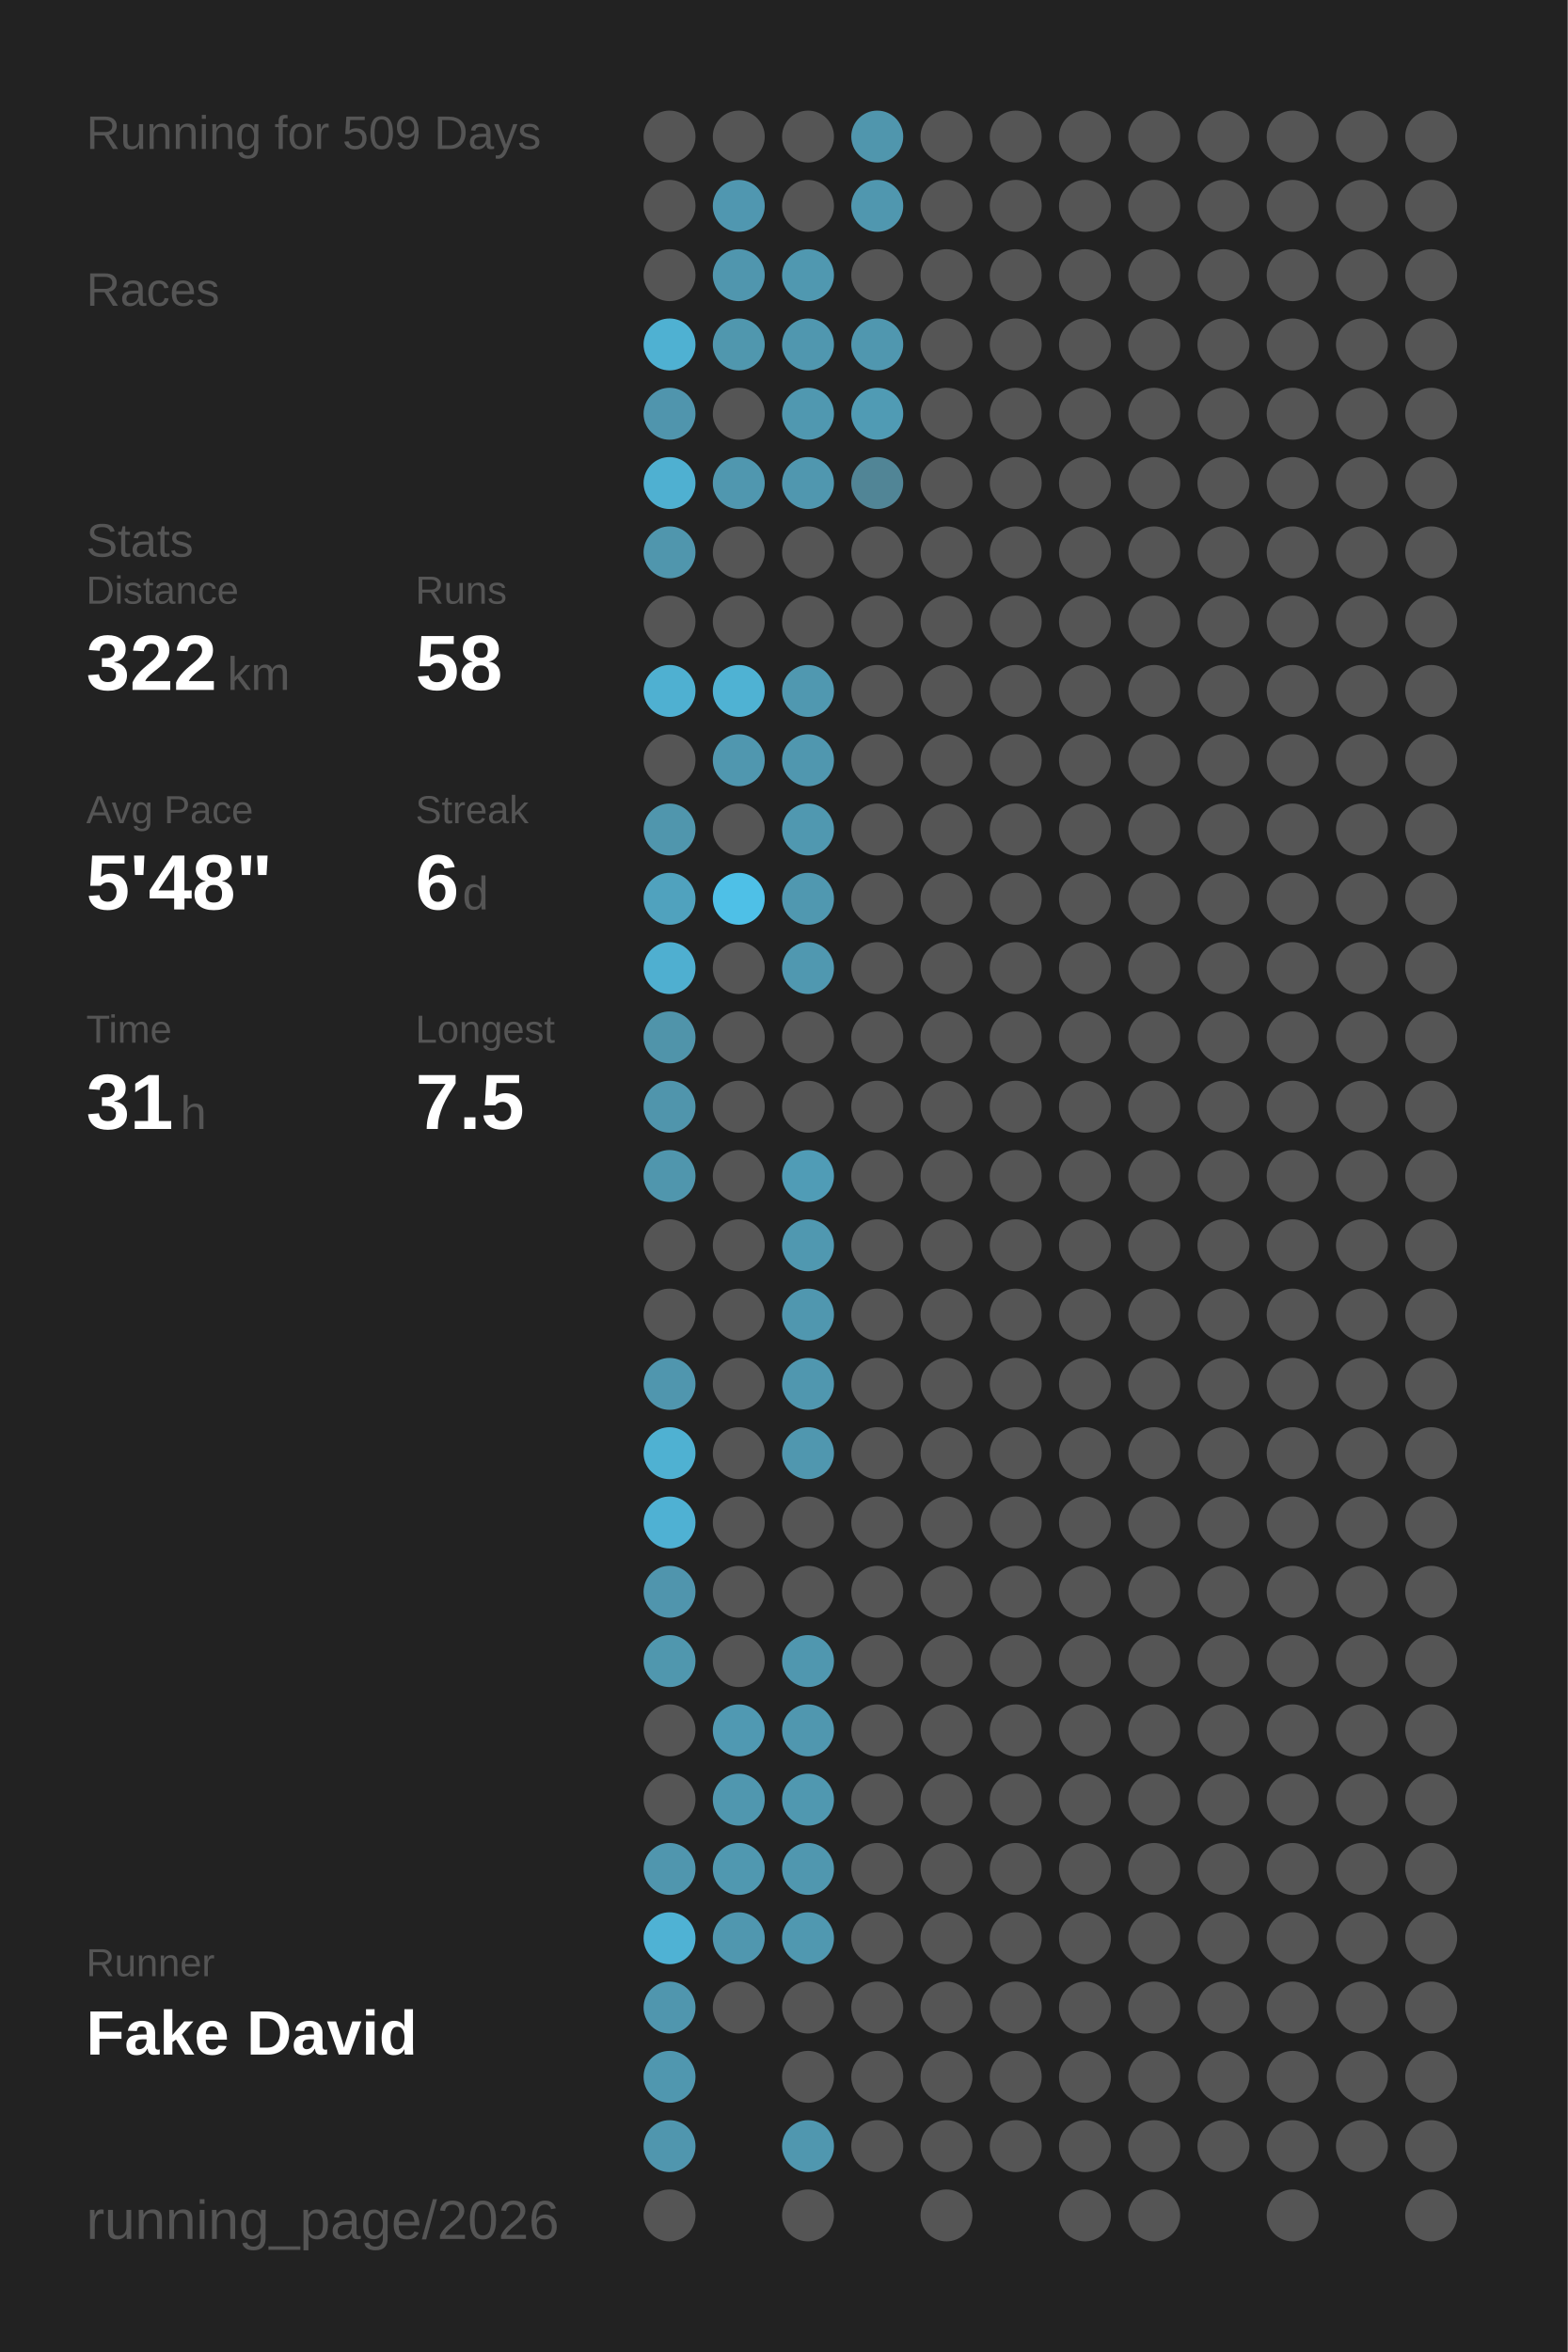
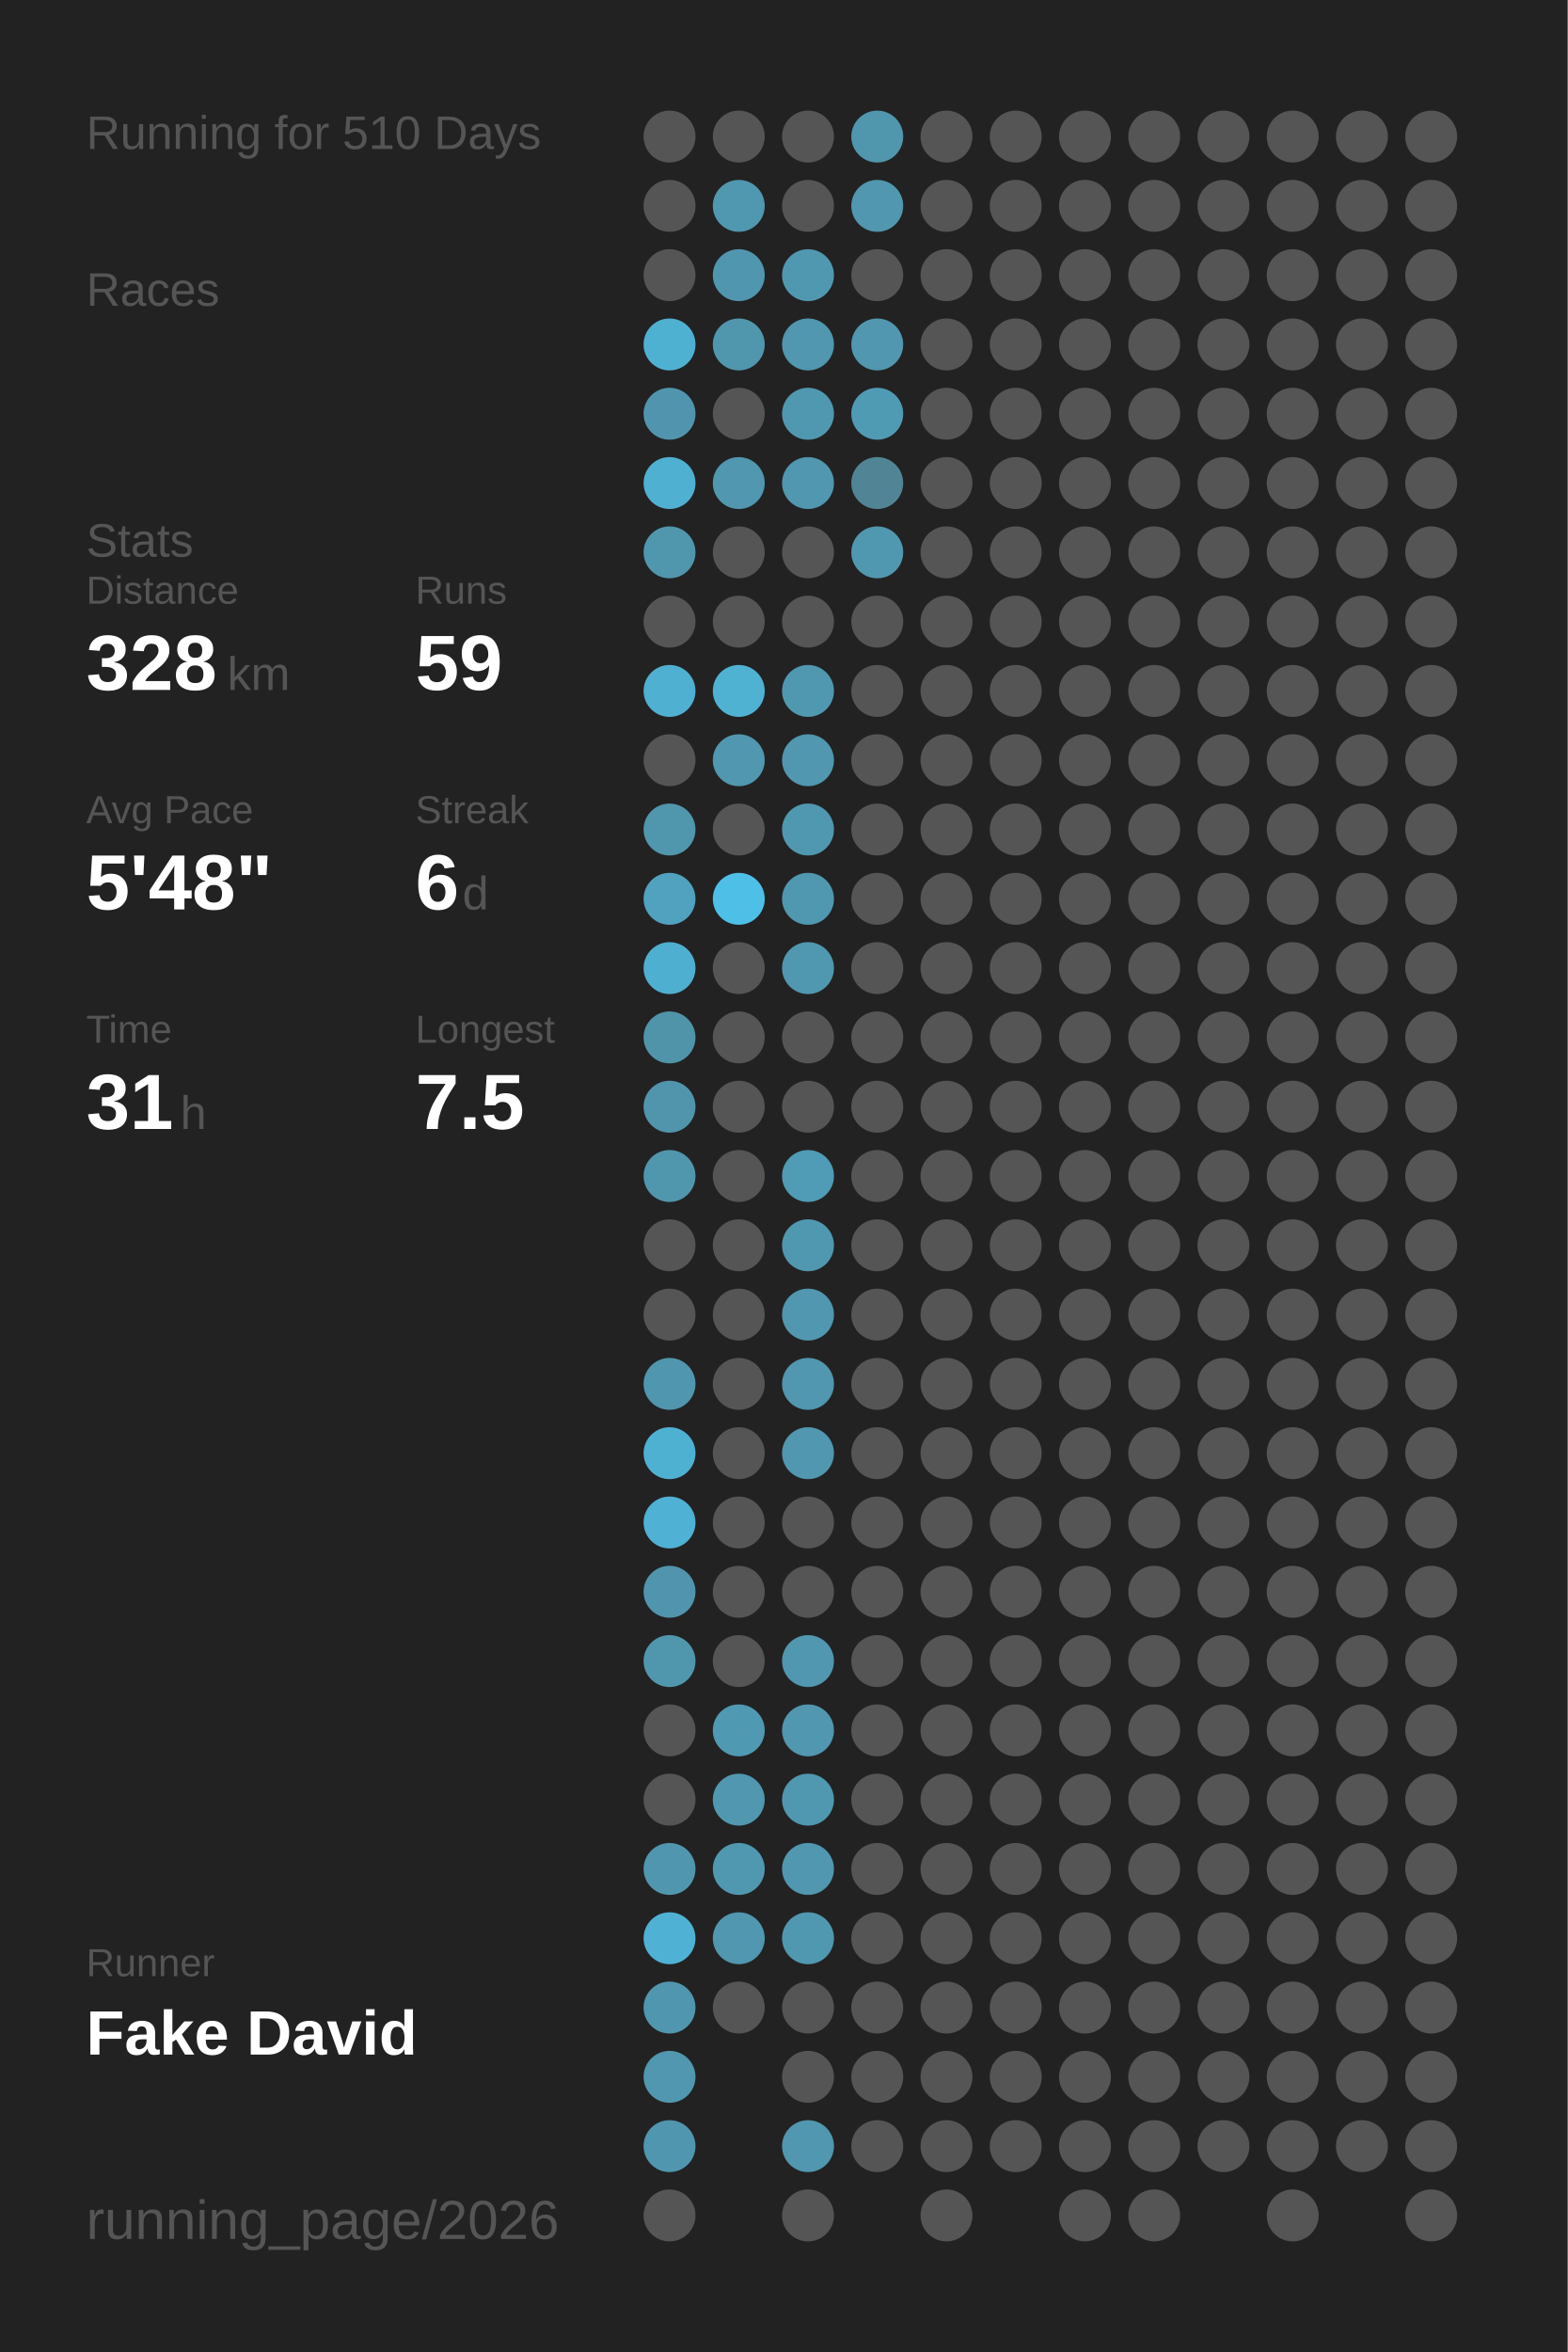
<svg xmlns="http://www.w3.org/2000/svg" baseProfile="full" height="300mm" version="1.1" viewBox="0,0,200,300" width="200mm">
  <defs />
  <rect fill="#222222" height="300" width="200" x="0" y="0" />
-   <text fill="#555555" style="font-size:6px; font-family:Arial;" x="11" y="19">Running for 509 Days</text>
+   <text fill="#555555" style="font-size:6px; font-family:Arial;" x="11" y="19">Running for 510 Days</text>
  <text fill="#555555" style="font-size:6px; font-family:Arial;" x="11" y="39">Races</text>
  <text fill="#555555" style="font-size:6px; font-family:Arial;" x="11" y="71">Stats</text>
  <text fill="#555555" style="font-size:5px; font-family:Arial;" x="11" y="77">Distance</text>
-   <text fill="#FFFFFF" style="font-size:10px; font-family:Arial; font-weight:bold;" x="11" y="88">322</text>
+   <text fill="#FFFFFF" style="font-size:10px; font-family:Arial; font-weight:bold;" x="11" y="88">328</text>
  <text fill="#555555" style="font-size:6px; font-family:Arial;" x="29" y="88">km</text>
  <text fill="#555555" style="font-size:5px; font-family:Arial;" x="53" y="77">Runs</text>
-   <text fill="#FFFFFF" style="font-size:10px; font-family:Arial; font-weight:bold;" x="53" y="88">58</text>
+   <text fill="#FFFFFF" style="font-size:10px; font-family:Arial; font-weight:bold;" x="53" y="88">59</text>
  <text fill="#555555" style="font-size:5px; font-family:Arial;" x="11" y="105">Avg Pace</text>
  <text fill="#FFFFFF" style="font-size:10px; font-family:Arial; font-weight:bold;" x="11" y="116">5'48"</text>
  <text fill="#555555" style="font-size:5px; font-family:Arial;" x="53" y="105">Streak</text>
  <text fill="#FFFFFF" style="font-size:10px; font-family:Arial; font-weight:bold;" x="53" y="116">6</text>
  <text fill="#555555" style="font-size:6px; font-family:Arial;" x="59" y="116">d</text>
  <text fill="#555555" style="font-size:5px; font-family:Arial;" x="11" y="133">Time</text>
  <text fill="#FFFFFF" style="font-size:10px; font-family:Arial; font-weight:bold;" x="11" y="144">31</text>
  <text fill="#555555" style="font-size:6px; font-family:Arial;" x="23" y="144">h</text>
  <text fill="#555555" style="font-size:5px; font-family:Arial;" x="53" y="133">Longest</text>
  <text fill="#FFFFFF" style="font-size:10px; font-family:Arial; font-weight:bold;" x="53" y="144">7.5</text>
  <text fill="#555555" style="font-size:5px; font-family:Arial;" x="11" y="252.065">Runner</text>
  <text fill="#FFFFFF" style="font-size:8px; font-family:Arial; font-weight:bold;" x="11" y="262.065">Fake David</text>
  <text fill="#555555" style="font-size:7px; font-family:Arial;" x="11" y="285.581">running_page/2026</text>
  <circle cx="85.417" cy="17.419" fill="#555555" r="3.312" />
  <circle cx="85.417" cy="26.258" fill="#555555" r="3.312" />
  <circle cx="85.417" cy="35.097" fill="#555555" r="3.312" />
  <circle cx="85.417" cy="43.935" fill="#4fb1d2" r="3.312" />
  <circle cx="85.417" cy="52.774" fill="#5095ad" r="3.312" />
  <circle cx="85.417" cy="61.613" fill="#4fb0d1" r="3.312" />
  <circle cx="85.417" cy="70.452" fill="#5096ad" r="3.312" />
  <circle cx="85.417" cy="79.29" fill="#555555" r="3.312" />
  <circle cx="85.417" cy="88.129" fill="#4fb0d1" r="3.312" />
  <circle cx="85.417" cy="96.968" fill="#555555" r="3.312" />
  <circle cx="85.417" cy="105.806" fill="#5096ad" r="3.312" />
  <circle cx="85.417" cy="114.645" fill="#50a2be" r="3.312" />
  <circle cx="85.417" cy="123.484" fill="#4fafd0" r="3.312" />
  <circle cx="85.417" cy="132.323" fill="#5094aa" r="3.312" />
  <circle cx="85.417" cy="141.161" fill="#5095ac" r="3.312" />
  <circle cx="85.417" cy="150" fill="#5096ad" r="3.312" />
  <circle cx="85.417" cy="158.839" fill="#555555" r="3.312" />
  <circle cx="85.417" cy="167.677" fill="#555555" r="3.312" />
  <circle cx="85.417" cy="176.516" fill="#5096ae" r="3.312" />
  <circle cx="85.417" cy="185.355" fill="#4fb1d2" r="3.312" />
  <circle cx="85.417" cy="194.194" fill="#4fb1d3" r="3.312" />
  <circle cx="85.417" cy="203.032" fill="#5095ad" r="3.312" />
  <circle cx="85.417" cy="211.871" fill="#5097ae" r="3.312" />
  <circle cx="85.417" cy="220.71" fill="#555555" r="3.312" />
  <circle cx="85.417" cy="229.548" fill="#555555" r="3.312" />
  <circle cx="85.417" cy="238.387" fill="#5096ae" r="3.312" />
  <circle cx="85.417" cy="247.226" fill="#4fb2d4" r="3.312" />
  <circle cx="85.417" cy="256.065" fill="#5096ae" r="3.312" />
  <circle cx="85.417" cy="264.903" fill="#5097af" r="3.312" />
  <circle cx="85.417" cy="273.742" fill="#5096ae" r="3.312" />
  <circle cx="85.417" cy="282.581" fill="#555555" r="3.312" />
  <circle cx="94.25" cy="17.419" fill="#555555" r="3.312" />
  <circle cx="94.25" cy="26.258" fill="#5097b0" r="3.312" />
  <circle cx="94.25" cy="35.097" fill="#5096ae" r="3.312" />
  <circle cx="94.25" cy="43.935" fill="#5097ae" r="3.312" />
  <circle cx="94.25" cy="52.774" fill="#555555" r="3.312" />
  <circle cx="94.25" cy="61.613" fill="#5097af" r="3.312" />
  <circle cx="94.25" cy="70.452" fill="#555555" r="3.312" />
  <circle cx="94.25" cy="79.29" fill="#555555" r="3.312" />
  <circle cx="94.25" cy="88.129" fill="#4fb2d3" r="3.312" />
  <circle cx="94.25" cy="96.968" fill="#5097af" r="3.312" />
  <circle cx="94.25" cy="105.806" fill="#555555" r="3.312" />
  <circle cx="94.25" cy="114.645" fill="#4ec0e7" r="3.312" />
  <circle cx="94.25" cy="123.484" fill="#555555" r="3.312" />
  <circle cx="94.25" cy="132.323" fill="#555555" r="3.312" />
  <circle cx="94.25" cy="141.161" fill="#555555" r="3.312" />
  <circle cx="94.25" cy="150" fill="#555555" r="3.312" />
  <circle cx="94.25" cy="158.839" fill="#555555" r="3.312" />
  <circle cx="94.25" cy="167.677" fill="#555555" r="3.312" />
  <circle cx="94.25" cy="176.516" fill="#555555" r="3.312" />
  <circle cx="94.25" cy="185.355" fill="#555555" r="3.312" />
  <circle cx="94.25" cy="194.194" fill="#555555" r="3.312" />
  <circle cx="94.25" cy="203.032" fill="#555555" r="3.312" />
  <circle cx="94.25" cy="211.871" fill="#555555" r="3.312" />
  <circle cx="94.25" cy="220.71" fill="#5099b2" r="3.312" />
  <circle cx="94.25" cy="229.548" fill="#5097af" r="3.312" />
  <circle cx="94.25" cy="238.387" fill="#5098b0" r="3.312" />
  <circle cx="94.25" cy="247.226" fill="#5097af" r="3.312" />
  <circle cx="94.25" cy="256.065" fill="#555555" r="3.312" />
  <circle cx="103.083" cy="17.419" fill="#555555" r="3.312" />
  <circle cx="103.083" cy="26.258" fill="#555555" r="3.312" />
  <circle cx="103.083" cy="35.097" fill="#5098b0" r="3.312" />
  <circle cx="103.083" cy="43.935" fill="#5097af" r="3.312" />
  <circle cx="103.083" cy="52.774" fill="#5098b0" r="3.312" />
  <circle cx="103.083" cy="61.613" fill="#5097af" r="3.312" />
  <circle cx="103.083" cy="70.452" fill="#555555" r="3.312" />
  <circle cx="103.083" cy="79.29" fill="#555555" r="3.312" />
  <circle cx="103.083" cy="88.129" fill="#5098b0" r="3.312" />
  <circle cx="103.083" cy="96.968" fill="#5097af" r="3.312" />
  <circle cx="103.083" cy="105.806" fill="#5098b0" r="3.312" />
  <circle cx="103.083" cy="114.645" fill="#5098b0" r="3.312" />
  <circle cx="103.083" cy="123.484" fill="#5098b0" r="3.312" />
  <circle cx="103.083" cy="132.323" fill="#555555" r="3.312" />
  <circle cx="103.083" cy="141.161" fill="#555555" r="3.312" />
  <circle cx="103.083" cy="150" fill="#509cb6" r="3.312" />
  <circle cx="103.083" cy="158.839" fill="#5098b0" r="3.312" />
  <circle cx="103.083" cy="167.677" fill="#5097af" r="3.312" />
  <circle cx="103.083" cy="176.516" fill="#5097af" r="3.312" />
  <circle cx="103.083" cy="185.355" fill="#5097af" r="3.312" />
  <circle cx="103.083" cy="194.194" fill="#555555" r="3.312" />
  <circle cx="103.083" cy="203.032" fill="#555555" r="3.312" />
  <circle cx="103.083" cy="211.871" fill="#5097af" r="3.312" />
  <circle cx="103.083" cy="220.71" fill="#5097af" r="3.312" />
  <circle cx="103.083" cy="229.548" fill="#5098b0" r="3.312" />
  <circle cx="103.083" cy="238.387" fill="#5097af" r="3.312" />
  <circle cx="103.083" cy="247.226" fill="#5098b0" r="3.312" />
  <circle cx="103.083" cy="256.065" fill="#555555" r="3.312" />
  <circle cx="103.083" cy="264.903" fill="#555555" r="3.312" />
  <circle cx="103.083" cy="273.742" fill="#5097af" r="3.312" />
  <circle cx="103.083" cy="282.581" fill="#555555" r="3.312" />
  <circle cx="111.917" cy="17.419" fill="#5096ad" r="3.312" />
  <circle cx="111.917" cy="26.258" fill="#5097af" r="3.312" />
  <circle cx="111.917" cy="35.097" fill="#555555" r="3.312" />
  <circle cx="111.917" cy="43.935" fill="#5097af" r="3.312" />
  <circle cx="111.917" cy="52.774" fill="#509bb4" r="3.312" />
  <circle cx="111.917" cy="61.613" fill="#518596" r="3.312" />
-   <circle cx="111.917" cy="70.452" fill="#555555" r="3.312" />
+   <circle cx="111.917" cy="70.452" fill="#5098b0" r="3.312" />
  <circle cx="111.917" cy="79.29" fill="#555555" r="3.312" />
  <circle cx="111.917" cy="88.129" fill="#555555" r="3.312" />
  <circle cx="111.917" cy="96.968" fill="#555555" r="3.312" />
  <circle cx="111.917" cy="105.806" fill="#555555" r="3.312" />
  <circle cx="111.917" cy="114.645" fill="#555555" r="3.312" />
  <circle cx="111.917" cy="123.484" fill="#555555" r="3.312" />
  <circle cx="111.917" cy="132.323" fill="#555555" r="3.312" />
  <circle cx="111.917" cy="141.161" fill="#555555" r="3.312" />
  <circle cx="111.917" cy="150" fill="#555555" r="3.312" />
  <circle cx="111.917" cy="158.839" fill="#555555" r="3.312" />
  <circle cx="111.917" cy="167.677" fill="#555555" r="3.312" />
  <circle cx="111.917" cy="176.516" fill="#555555" r="3.312" />
  <circle cx="111.917" cy="185.355" fill="#555555" r="3.312" />
  <circle cx="111.917" cy="194.194" fill="#555555" r="3.312" />
  <circle cx="111.917" cy="203.032" fill="#555555" r="3.312" />
  <circle cx="111.917" cy="211.871" fill="#555555" r="3.312" />
  <circle cx="111.917" cy="220.71" fill="#555555" r="3.312" />
  <circle cx="111.917" cy="229.548" fill="#555555" r="3.312" />
  <circle cx="111.917" cy="238.387" fill="#555555" r="3.312" />
  <circle cx="111.917" cy="247.226" fill="#555555" r="3.312" />
  <circle cx="111.917" cy="256.065" fill="#555555" r="3.312" />
  <circle cx="111.917" cy="264.903" fill="#555555" r="3.312" />
  <circle cx="111.917" cy="273.742" fill="#555555" r="3.312" />
  <circle cx="120.75" cy="17.419" fill="#555555" r="3.312" />
  <circle cx="120.75" cy="26.258" fill="#555555" r="3.312" />
  <circle cx="120.75" cy="35.097" fill="#555555" r="3.312" />
  <circle cx="120.75" cy="43.935" fill="#555555" r="3.312" />
  <circle cx="120.75" cy="52.774" fill="#555555" r="3.312" />
  <circle cx="120.75" cy="61.613" fill="#555555" r="3.312" />
  <circle cx="120.75" cy="70.452" fill="#555555" r="3.312" />
  <circle cx="120.75" cy="79.29" fill="#555555" r="3.312" />
  <circle cx="120.75" cy="88.129" fill="#555555" r="3.312" />
  <circle cx="120.75" cy="96.968" fill="#555555" r="3.312" />
  <circle cx="120.75" cy="105.806" fill="#555555" r="3.312" />
  <circle cx="120.75" cy="114.645" fill="#555555" r="3.312" />
  <circle cx="120.75" cy="123.484" fill="#555555" r="3.312" />
  <circle cx="120.75" cy="132.323" fill="#555555" r="3.312" />
  <circle cx="120.75" cy="141.161" fill="#555555" r="3.312" />
  <circle cx="120.75" cy="150" fill="#555555" r="3.312" />
  <circle cx="120.75" cy="158.839" fill="#555555" r="3.312" />
  <circle cx="120.75" cy="167.677" fill="#555555" r="3.312" />
  <circle cx="120.75" cy="176.516" fill="#555555" r="3.312" />
  <circle cx="120.75" cy="185.355" fill="#555555" r="3.312" />
  <circle cx="120.75" cy="194.194" fill="#555555" r="3.312" />
  <circle cx="120.75" cy="203.032" fill="#555555" r="3.312" />
  <circle cx="120.75" cy="211.871" fill="#555555" r="3.312" />
  <circle cx="120.75" cy="220.71" fill="#555555" r="3.312" />
  <circle cx="120.75" cy="229.548" fill="#555555" r="3.312" />
  <circle cx="120.75" cy="238.387" fill="#555555" r="3.312" />
  <circle cx="120.75" cy="247.226" fill="#555555" r="3.312" />
  <circle cx="120.75" cy="256.065" fill="#555555" r="3.312" />
  <circle cx="120.75" cy="264.903" fill="#555555" r="3.312" />
  <circle cx="120.75" cy="273.742" fill="#555555" r="3.312" />
  <circle cx="120.75" cy="282.581" fill="#555555" r="3.312" />
  <circle cx="129.583" cy="17.419" fill="#555555" r="3.312" />
  <circle cx="129.583" cy="26.258" fill="#555555" r="3.312" />
  <circle cx="129.583" cy="35.097" fill="#555555" r="3.312" />
  <circle cx="129.583" cy="43.935" fill="#555555" r="3.312" />
  <circle cx="129.583" cy="52.774" fill="#555555" r="3.312" />
  <circle cx="129.583" cy="61.613" fill="#555555" r="3.312" />
  <circle cx="129.583" cy="70.452" fill="#555555" r="3.312" />
  <circle cx="129.583" cy="79.29" fill="#555555" r="3.312" />
  <circle cx="129.583" cy="88.129" fill="#555555" r="3.312" />
  <circle cx="129.583" cy="96.968" fill="#555555" r="3.312" />
  <circle cx="129.583" cy="105.806" fill="#555555" r="3.312" />
  <circle cx="129.583" cy="114.645" fill="#555555" r="3.312" />
  <circle cx="129.583" cy="123.484" fill="#555555" r="3.312" />
  <circle cx="129.583" cy="132.323" fill="#555555" r="3.312" />
  <circle cx="129.583" cy="141.161" fill="#555555" r="3.312" />
  <circle cx="129.583" cy="150" fill="#555555" r="3.312" />
  <circle cx="129.583" cy="158.839" fill="#555555" r="3.312" />
  <circle cx="129.583" cy="167.677" fill="#555555" r="3.312" />
  <circle cx="129.583" cy="176.516" fill="#555555" r="3.312" />
  <circle cx="129.583" cy="185.355" fill="#555555" r="3.312" />
  <circle cx="129.583" cy="194.194" fill="#555555" r="3.312" />
  <circle cx="129.583" cy="203.032" fill="#555555" r="3.312" />
  <circle cx="129.583" cy="211.871" fill="#555555" r="3.312" />
  <circle cx="129.583" cy="220.71" fill="#555555" r="3.312" />
  <circle cx="129.583" cy="229.548" fill="#555555" r="3.312" />
  <circle cx="129.583" cy="238.387" fill="#555555" r="3.312" />
  <circle cx="129.583" cy="247.226" fill="#555555" r="3.312" />
  <circle cx="129.583" cy="256.065" fill="#555555" r="3.312" />
  <circle cx="129.583" cy="264.903" fill="#555555" r="3.312" />
  <circle cx="129.583" cy="273.742" fill="#555555" r="3.312" />
  <circle cx="138.417" cy="17.419" fill="#555555" r="3.312" />
  <circle cx="138.417" cy="26.258" fill="#555555" r="3.312" />
  <circle cx="138.417" cy="35.097" fill="#555555" r="3.312" />
  <circle cx="138.417" cy="43.935" fill="#555555" r="3.312" />
  <circle cx="138.417" cy="52.774" fill="#555555" r="3.312" />
  <circle cx="138.417" cy="61.613" fill="#555555" r="3.312" />
  <circle cx="138.417" cy="70.452" fill="#555555" r="3.312" />
  <circle cx="138.417" cy="79.29" fill="#555555" r="3.312" />
  <circle cx="138.417" cy="88.129" fill="#555555" r="3.312" />
  <circle cx="138.417" cy="96.968" fill="#555555" r="3.312" />
  <circle cx="138.417" cy="105.806" fill="#555555" r="3.312" />
  <circle cx="138.417" cy="114.645" fill="#555555" r="3.312" />
  <circle cx="138.417" cy="123.484" fill="#555555" r="3.312" />
  <circle cx="138.417" cy="132.323" fill="#555555" r="3.312" />
  <circle cx="138.417" cy="141.161" fill="#555555" r="3.312" />
  <circle cx="138.417" cy="150" fill="#555555" r="3.312" />
  <circle cx="138.417" cy="158.839" fill="#555555" r="3.312" />
  <circle cx="138.417" cy="167.677" fill="#555555" r="3.312" />
  <circle cx="138.417" cy="176.516" fill="#555555" r="3.312" />
  <circle cx="138.417" cy="185.355" fill="#555555" r="3.312" />
  <circle cx="138.417" cy="194.194" fill="#555555" r="3.312" />
  <circle cx="138.417" cy="203.032" fill="#555555" r="3.312" />
  <circle cx="138.417" cy="211.871" fill="#555555" r="3.312" />
  <circle cx="138.417" cy="220.71" fill="#555555" r="3.312" />
  <circle cx="138.417" cy="229.548" fill="#555555" r="3.312" />
  <circle cx="138.417" cy="238.387" fill="#555555" r="3.312" />
  <circle cx="138.417" cy="247.226" fill="#555555" r="3.312" />
  <circle cx="138.417" cy="256.065" fill="#555555" r="3.312" />
  <circle cx="138.417" cy="264.903" fill="#555555" r="3.312" />
  <circle cx="138.417" cy="273.742" fill="#555555" r="3.312" />
  <circle cx="138.417" cy="282.581" fill="#555555" r="3.312" />
  <circle cx="147.25" cy="17.419" fill="#555555" r="3.312" />
  <circle cx="147.25" cy="26.258" fill="#555555" r="3.312" />
  <circle cx="147.25" cy="35.097" fill="#555555" r="3.312" />
  <circle cx="147.25" cy="43.935" fill="#555555" r="3.312" />
  <circle cx="147.25" cy="52.774" fill="#555555" r="3.312" />
  <circle cx="147.25" cy="61.613" fill="#555555" r="3.312" />
  <circle cx="147.25" cy="70.452" fill="#555555" r="3.312" />
  <circle cx="147.25" cy="79.29" fill="#555555" r="3.312" />
  <circle cx="147.25" cy="88.129" fill="#555555" r="3.312" />
  <circle cx="147.25" cy="96.968" fill="#555555" r="3.312" />
  <circle cx="147.25" cy="105.806" fill="#555555" r="3.312" />
  <circle cx="147.25" cy="114.645" fill="#555555" r="3.312" />
  <circle cx="147.25" cy="123.484" fill="#555555" r="3.312" />
  <circle cx="147.25" cy="132.323" fill="#555555" r="3.312" />
  <circle cx="147.25" cy="141.161" fill="#555555" r="3.312" />
  <circle cx="147.25" cy="150" fill="#555555" r="3.312" />
  <circle cx="147.25" cy="158.839" fill="#555555" r="3.312" />
  <circle cx="147.25" cy="167.677" fill="#555555" r="3.312" />
  <circle cx="147.25" cy="176.516" fill="#555555" r="3.312" />
  <circle cx="147.25" cy="185.355" fill="#555555" r="3.312" />
  <circle cx="147.25" cy="194.194" fill="#555555" r="3.312" />
  <circle cx="147.25" cy="203.032" fill="#555555" r="3.312" />
  <circle cx="147.25" cy="211.871" fill="#555555" r="3.312" />
  <circle cx="147.25" cy="220.71" fill="#555555" r="3.312" />
  <circle cx="147.25" cy="229.548" fill="#555555" r="3.312" />
  <circle cx="147.25" cy="238.387" fill="#555555" r="3.312" />
  <circle cx="147.25" cy="247.226" fill="#555555" r="3.312" />
  <circle cx="147.25" cy="256.065" fill="#555555" r="3.312" />
  <circle cx="147.25" cy="264.903" fill="#555555" r="3.312" />
  <circle cx="147.25" cy="273.742" fill="#555555" r="3.312" />
  <circle cx="147.25" cy="282.581" fill="#555555" r="3.312" />
  <circle cx="156.083" cy="17.419" fill="#555555" r="3.312" />
  <circle cx="156.083" cy="26.258" fill="#555555" r="3.312" />
  <circle cx="156.083" cy="35.097" fill="#555555" r="3.312" />
  <circle cx="156.083" cy="43.935" fill="#555555" r="3.312" />
  <circle cx="156.083" cy="52.774" fill="#555555" r="3.312" />
  <circle cx="156.083" cy="61.613" fill="#555555" r="3.312" />
  <circle cx="156.083" cy="70.452" fill="#555555" r="3.312" />
  <circle cx="156.083" cy="79.29" fill="#555555" r="3.312" />
  <circle cx="156.083" cy="88.129" fill="#555555" r="3.312" />
  <circle cx="156.083" cy="96.968" fill="#555555" r="3.312" />
  <circle cx="156.083" cy="105.806" fill="#555555" r="3.312" />
  <circle cx="156.083" cy="114.645" fill="#555555" r="3.312" />
  <circle cx="156.083" cy="123.484" fill="#555555" r="3.312" />
  <circle cx="156.083" cy="132.323" fill="#555555" r="3.312" />
  <circle cx="156.083" cy="141.161" fill="#555555" r="3.312" />
  <circle cx="156.083" cy="150" fill="#555555" r="3.312" />
  <circle cx="156.083" cy="158.839" fill="#555555" r="3.312" />
  <circle cx="156.083" cy="167.677" fill="#555555" r="3.312" />
  <circle cx="156.083" cy="176.516" fill="#555555" r="3.312" />
  <circle cx="156.083" cy="185.355" fill="#555555" r="3.312" />
  <circle cx="156.083" cy="194.194" fill="#555555" r="3.312" />
  <circle cx="156.083" cy="203.032" fill="#555555" r="3.312" />
  <circle cx="156.083" cy="211.871" fill="#555555" r="3.312" />
  <circle cx="156.083" cy="220.71" fill="#555555" r="3.312" />
  <circle cx="156.083" cy="229.548" fill="#555555" r="3.312" />
  <circle cx="156.083" cy="238.387" fill="#555555" r="3.312" />
  <circle cx="156.083" cy="247.226" fill="#555555" r="3.312" />
  <circle cx="156.083" cy="256.065" fill="#555555" r="3.312" />
  <circle cx="156.083" cy="264.903" fill="#555555" r="3.312" />
  <circle cx="156.083" cy="273.742" fill="#555555" r="3.312" />
  <circle cx="164.917" cy="17.419" fill="#555555" r="3.312" />
  <circle cx="164.917" cy="26.258" fill="#555555" r="3.312" />
  <circle cx="164.917" cy="35.097" fill="#555555" r="3.312" />
  <circle cx="164.917" cy="43.935" fill="#555555" r="3.312" />
  <circle cx="164.917" cy="52.774" fill="#555555" r="3.312" />
  <circle cx="164.917" cy="61.613" fill="#555555" r="3.312" />
  <circle cx="164.917" cy="70.452" fill="#555555" r="3.312" />
  <circle cx="164.917" cy="79.29" fill="#555555" r="3.312" />
  <circle cx="164.917" cy="88.129" fill="#555555" r="3.312" />
  <circle cx="164.917" cy="96.968" fill="#555555" r="3.312" />
  <circle cx="164.917" cy="105.806" fill="#555555" r="3.312" />
  <circle cx="164.917" cy="114.645" fill="#555555" r="3.312" />
  <circle cx="164.917" cy="123.484" fill="#555555" r="3.312" />
  <circle cx="164.917" cy="132.323" fill="#555555" r="3.312" />
  <circle cx="164.917" cy="141.161" fill="#555555" r="3.312" />
  <circle cx="164.917" cy="150" fill="#555555" r="3.312" />
  <circle cx="164.917" cy="158.839" fill="#555555" r="3.312" />
  <circle cx="164.917" cy="167.677" fill="#555555" r="3.312" />
  <circle cx="164.917" cy="176.516" fill="#555555" r="3.312" />
  <circle cx="164.917" cy="185.355" fill="#555555" r="3.312" />
  <circle cx="164.917" cy="194.194" fill="#555555" r="3.312" />
  <circle cx="164.917" cy="203.032" fill="#555555" r="3.312" />
  <circle cx="164.917" cy="211.871" fill="#555555" r="3.312" />
  <circle cx="164.917" cy="220.71" fill="#555555" r="3.312" />
  <circle cx="164.917" cy="229.548" fill="#555555" r="3.312" />
  <circle cx="164.917" cy="238.387" fill="#555555" r="3.312" />
  <circle cx="164.917" cy="247.226" fill="#555555" r="3.312" />
  <circle cx="164.917" cy="256.065" fill="#555555" r="3.312" />
  <circle cx="164.917" cy="264.903" fill="#555555" r="3.312" />
  <circle cx="164.917" cy="273.742" fill="#555555" r="3.312" />
  <circle cx="164.917" cy="282.581" fill="#555555" r="3.312" />
  <circle cx="173.75" cy="17.419" fill="#555555" r="3.312" />
  <circle cx="173.75" cy="26.258" fill="#555555" r="3.312" />
  <circle cx="173.75" cy="35.097" fill="#555555" r="3.312" />
  <circle cx="173.75" cy="43.935" fill="#555555" r="3.312" />
  <circle cx="173.75" cy="52.774" fill="#555555" r="3.312" />
  <circle cx="173.75" cy="61.613" fill="#555555" r="3.312" />
  <circle cx="173.75" cy="70.452" fill="#555555" r="3.312" />
  <circle cx="173.75" cy="79.29" fill="#555555" r="3.312" />
  <circle cx="173.75" cy="88.129" fill="#555555" r="3.312" />
  <circle cx="173.75" cy="96.968" fill="#555555" r="3.312" />
  <circle cx="173.75" cy="105.806" fill="#555555" r="3.312" />
  <circle cx="173.75" cy="114.645" fill="#555555" r="3.312" />
  <circle cx="173.75" cy="123.484" fill="#555555" r="3.312" />
  <circle cx="173.75" cy="132.323" fill="#555555" r="3.312" />
  <circle cx="173.75" cy="141.161" fill="#555555" r="3.312" />
  <circle cx="173.75" cy="150" fill="#555555" r="3.312" />
  <circle cx="173.75" cy="158.839" fill="#555555" r="3.312" />
  <circle cx="173.75" cy="167.677" fill="#555555" r="3.312" />
  <circle cx="173.75" cy="176.516" fill="#555555" r="3.312" />
  <circle cx="173.75" cy="185.355" fill="#555555" r="3.312" />
  <circle cx="173.75" cy="194.194" fill="#555555" r="3.312" />
  <circle cx="173.75" cy="203.032" fill="#555555" r="3.312" />
  <circle cx="173.75" cy="211.871" fill="#555555" r="3.312" />
  <circle cx="173.75" cy="220.71" fill="#555555" r="3.312" />
  <circle cx="173.75" cy="229.548" fill="#555555" r="3.312" />
  <circle cx="173.75" cy="238.387" fill="#555555" r="3.312" />
  <circle cx="173.75" cy="247.226" fill="#555555" r="3.312" />
  <circle cx="173.75" cy="256.065" fill="#555555" r="3.312" />
  <circle cx="173.75" cy="264.903" fill="#555555" r="3.312" />
  <circle cx="173.75" cy="273.742" fill="#555555" r="3.312" />
  <circle cx="182.583" cy="17.419" fill="#555555" r="3.312" />
  <circle cx="182.583" cy="26.258" fill="#555555" r="3.312" />
  <circle cx="182.583" cy="35.097" fill="#555555" r="3.312" />
  <circle cx="182.583" cy="43.935" fill="#555555" r="3.312" />
  <circle cx="182.583" cy="52.774" fill="#555555" r="3.312" />
  <circle cx="182.583" cy="61.613" fill="#555555" r="3.312" />
  <circle cx="182.583" cy="70.452" fill="#555555" r="3.312" />
  <circle cx="182.583" cy="79.29" fill="#555555" r="3.312" />
  <circle cx="182.583" cy="88.129" fill="#555555" r="3.312" />
  <circle cx="182.583" cy="96.968" fill="#555555" r="3.312" />
  <circle cx="182.583" cy="105.806" fill="#555555" r="3.312" />
  <circle cx="182.583" cy="114.645" fill="#555555" r="3.312" />
  <circle cx="182.583" cy="123.484" fill="#555555" r="3.312" />
  <circle cx="182.583" cy="132.323" fill="#555555" r="3.312" />
  <circle cx="182.583" cy="141.161" fill="#555555" r="3.312" />
  <circle cx="182.583" cy="150" fill="#555555" r="3.312" />
  <circle cx="182.583" cy="158.839" fill="#555555" r="3.312" />
  <circle cx="182.583" cy="167.677" fill="#555555" r="3.312" />
  <circle cx="182.583" cy="176.516" fill="#555555" r="3.312" />
  <circle cx="182.583" cy="185.355" fill="#555555" r="3.312" />
  <circle cx="182.583" cy="194.194" fill="#555555" r="3.312" />
  <circle cx="182.583" cy="203.032" fill="#555555" r="3.312" />
  <circle cx="182.583" cy="211.871" fill="#555555" r="3.312" />
  <circle cx="182.583" cy="220.71" fill="#555555" r="3.312" />
  <circle cx="182.583" cy="229.548" fill="#555555" r="3.312" />
  <circle cx="182.583" cy="238.387" fill="#555555" r="3.312" />
  <circle cx="182.583" cy="247.226" fill="#555555" r="3.312" />
  <circle cx="182.583" cy="256.065" fill="#555555" r="3.312" />
  <circle cx="182.583" cy="264.903" fill="#555555" r="3.312" />
  <circle cx="182.583" cy="273.742" fill="#555555" r="3.312" />
  <circle cx="182.583" cy="282.581" fill="#555555" r="3.312" />
</svg>
